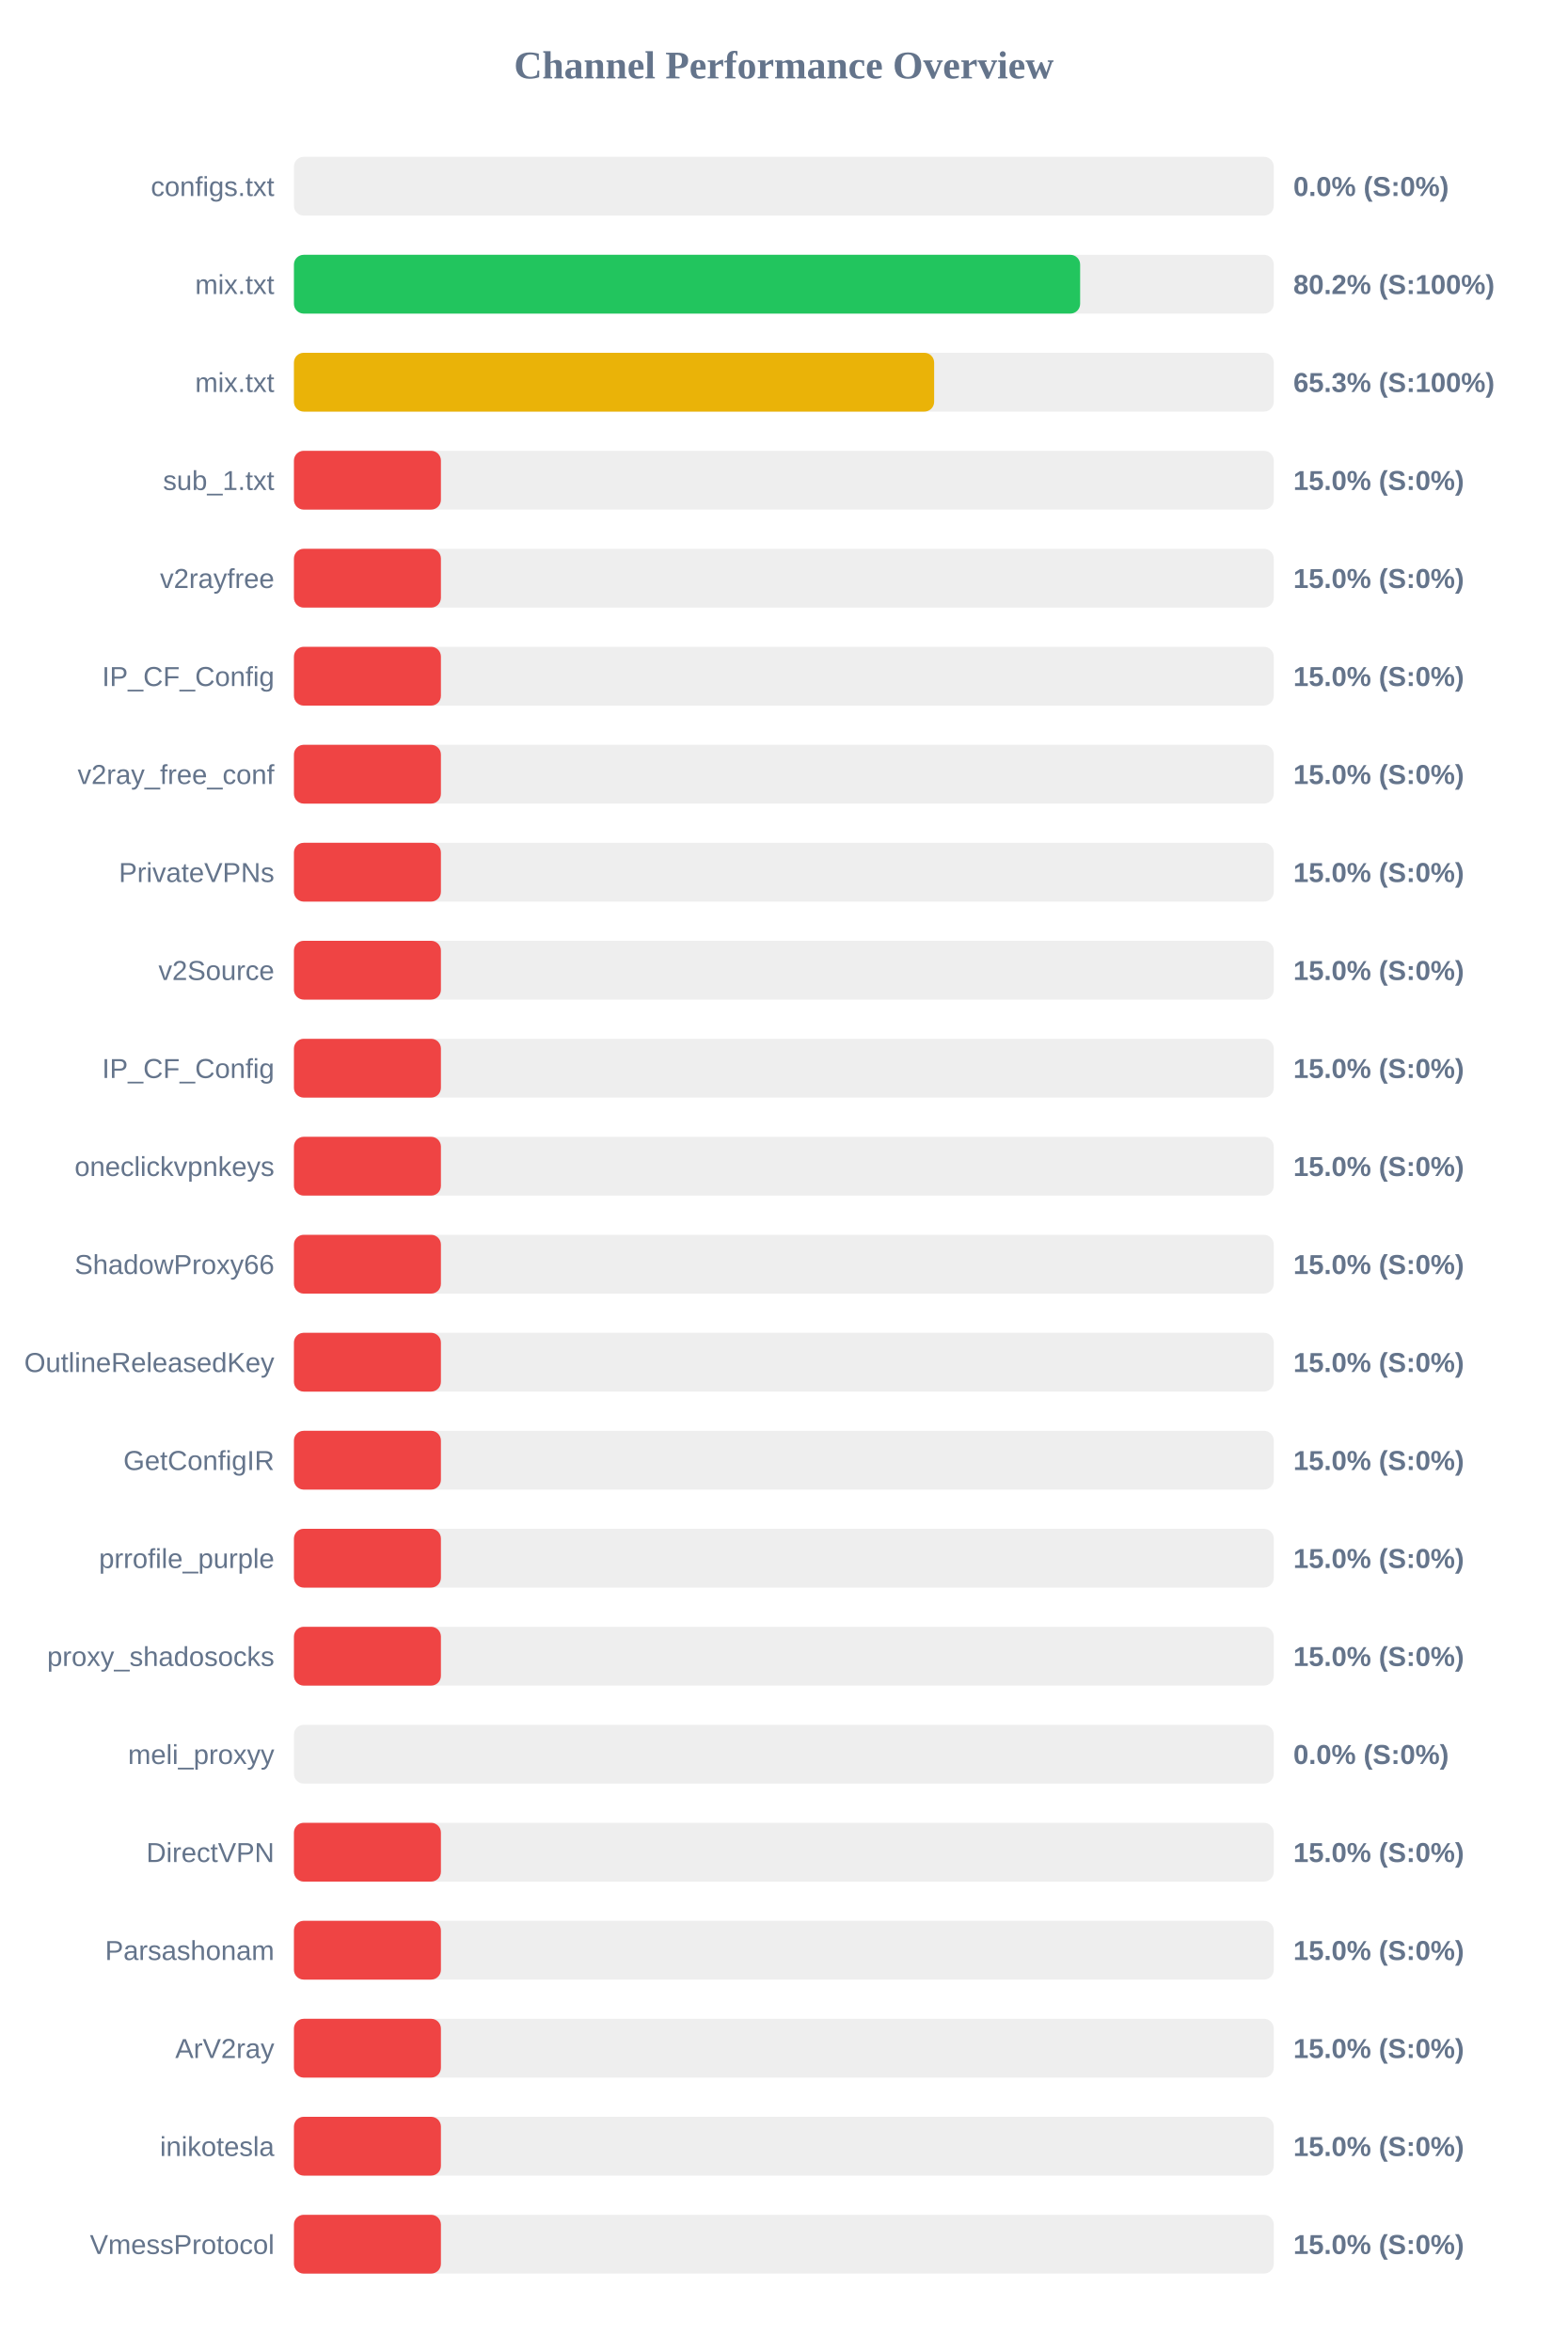
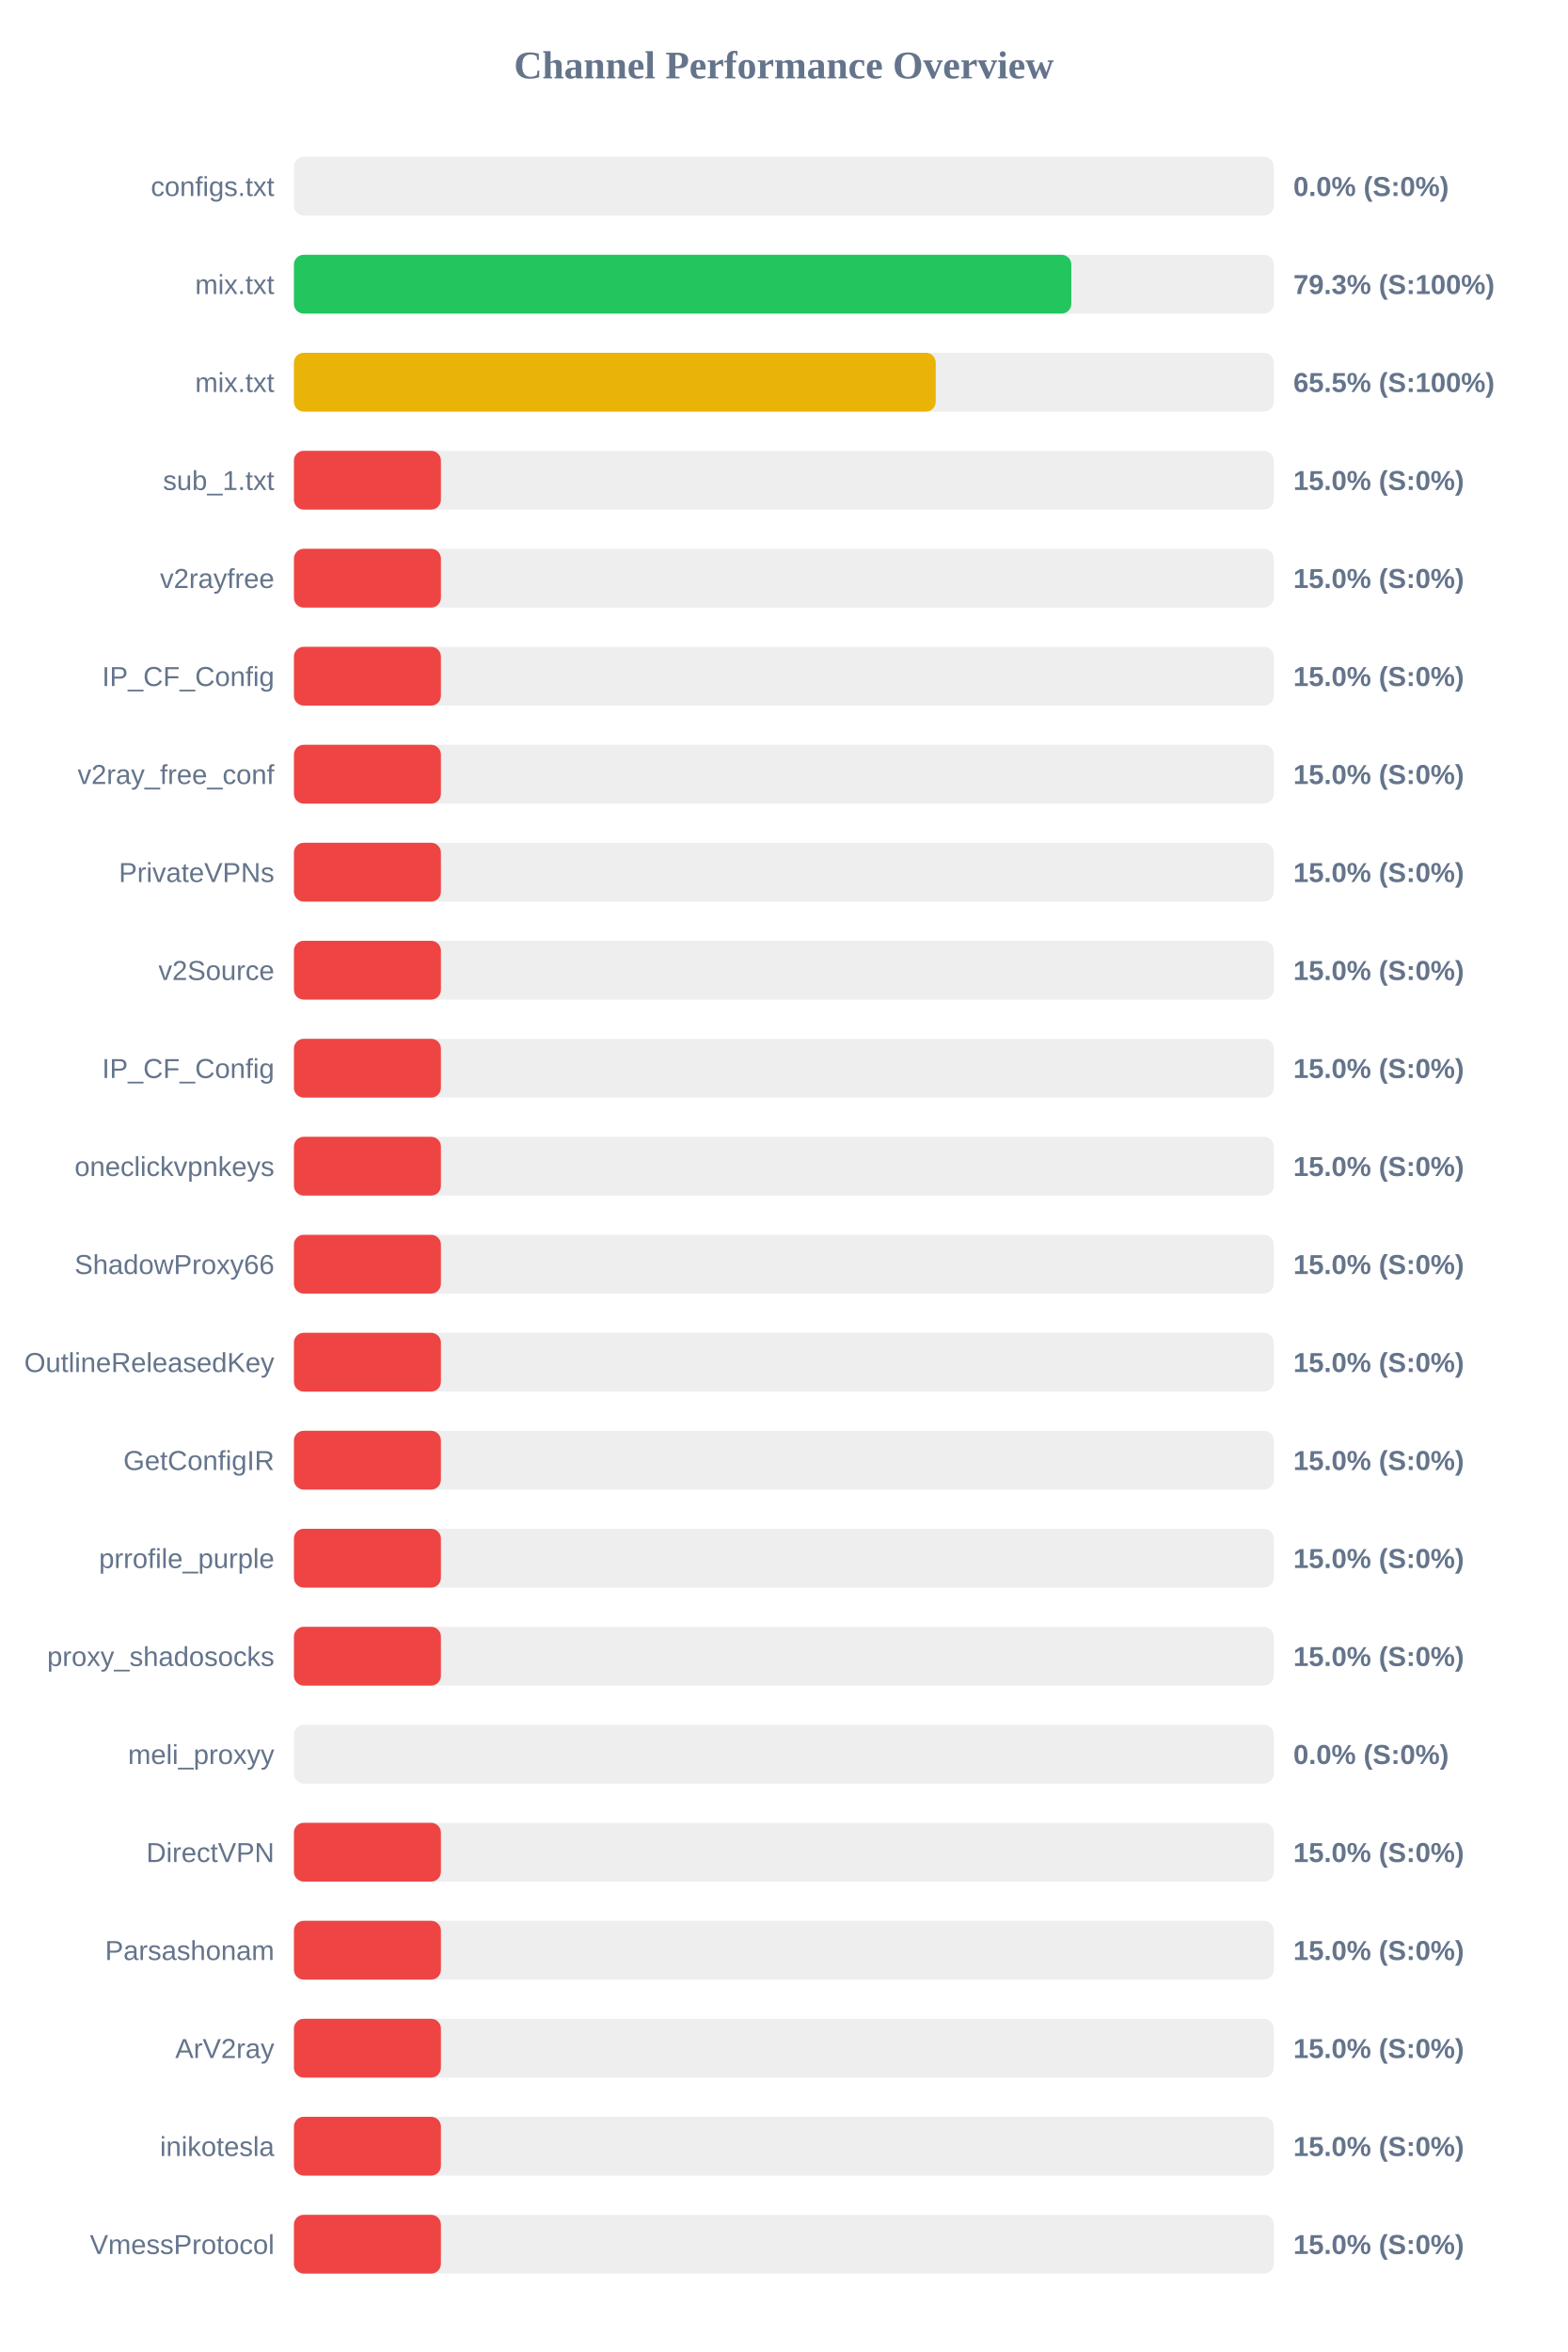
<svg xmlns="http://www.w3.org/2000/svg" width="800" height="1200" version="1.1">
  <style>
        .row { font: 14px Arial; fill: #64748b; }
        .score { font: bold 14px Arial; fill: #64748b; }
    </style>
  <text x="400" y="40" text-anchor="middle" font-size="20px" font-weight="bold" fill="#64748b">Channel Performance Overview</text>
  <rect x="150" y="80" width="500" height="30" fill="#eee" rx="5" />
  <rect x="150" y="80" width="0.0" height="30" fill="#ef4444" rx="5" />
  <text x="140" y="100" text-anchor="end" class="row">configs.txt</text>
  <text x="660" y="100" text-anchor="start" class="score">0.0% (S:0%)</text>
  <rect x="150" y="130" width="500" height="30" fill="#eee" rx="5" />
-   <rect x="150" y="130" width="401.2" height="30" fill="#22c55e" rx="5" />
+   <rect x="150" y="130" width="396.7" height="30" fill="#22c55e" rx="5" />
  <text x="140" y="150" text-anchor="end" class="row">mix.txt</text>
-   <text x="660" y="150" text-anchor="start" class="score">80.2% (S:100%)</text>
+   <text x="660" y="150" text-anchor="start" class="score">79.3% (S:100%)</text>
  <rect x="150" y="180" width="500" height="30" fill="#eee" rx="5" />
-   <rect x="150" y="180" width="326.7" height="30" fill="#eab308" rx="5" />
+   <rect x="150" y="180" width="327.5" height="30" fill="#eab308" rx="5" />
  <text x="140" y="200" text-anchor="end" class="row">mix.txt</text>
-   <text x="660" y="200" text-anchor="start" class="score">65.3% (S:100%)</text>
+   <text x="660" y="200" text-anchor="start" class="score">65.5% (S:100%)</text>
  <rect x="150" y="230" width="500" height="30" fill="#eee" rx="5" />
  <rect x="150" y="230" width="75.0" height="30" fill="#ef4444" rx="5" />
  <text x="140" y="250" text-anchor="end" class="row">sub_1.txt</text>
  <text x="660" y="250" text-anchor="start" class="score">15.0% (S:0%)</text>
  <rect x="150" y="280" width="500" height="30" fill="#eee" rx="5" />
  <rect x="150" y="280" width="75.0" height="30" fill="#ef4444" rx="5" />
  <text x="140" y="300" text-anchor="end" class="row">v2rayfree</text>
  <text x="660" y="300" text-anchor="start" class="score">15.0% (S:0%)</text>
  <rect x="150" y="330" width="500" height="30" fill="#eee" rx="5" />
  <rect x="150" y="330" width="75.0" height="30" fill="#ef4444" rx="5" />
  <text x="140" y="350" text-anchor="end" class="row">IP_CF_Config</text>
  <text x="660" y="350" text-anchor="start" class="score">15.0% (S:0%)</text>
  <rect x="150" y="380" width="500" height="30" fill="#eee" rx="5" />
  <rect x="150" y="380" width="75.0" height="30" fill="#ef4444" rx="5" />
  <text x="140" y="400" text-anchor="end" class="row">v2ray_free_conf</text>
  <text x="660" y="400" text-anchor="start" class="score">15.0% (S:0%)</text>
  <rect x="150" y="430" width="500" height="30" fill="#eee" rx="5" />
  <rect x="150" y="430" width="75.0" height="30" fill="#ef4444" rx="5" />
  <text x="140" y="450" text-anchor="end" class="row">PrivateVPNs</text>
  <text x="660" y="450" text-anchor="start" class="score">15.0% (S:0%)</text>
  <rect x="150" y="480" width="500" height="30" fill="#eee" rx="5" />
  <rect x="150" y="480" width="75.0" height="30" fill="#ef4444" rx="5" />
  <text x="140" y="500" text-anchor="end" class="row">v2Source</text>
  <text x="660" y="500" text-anchor="start" class="score">15.0% (S:0%)</text>
  <rect x="150" y="530" width="500" height="30" fill="#eee" rx="5" />
  <rect x="150" y="530" width="75.0" height="30" fill="#ef4444" rx="5" />
  <text x="140" y="550" text-anchor="end" class="row">IP_CF_Config</text>
  <text x="660" y="550" text-anchor="start" class="score">15.0% (S:0%)</text>
  <rect x="150" y="580" width="500" height="30" fill="#eee" rx="5" />
  <rect x="150" y="580" width="75.0" height="30" fill="#ef4444" rx="5" />
  <text x="140" y="600" text-anchor="end" class="row">oneclickvpnkeys</text>
  <text x="660" y="600" text-anchor="start" class="score">15.0% (S:0%)</text>
  <rect x="150" y="630" width="500" height="30" fill="#eee" rx="5" />
  <rect x="150" y="630" width="75.0" height="30" fill="#ef4444" rx="5" />
  <text x="140" y="650" text-anchor="end" class="row">ShadowProxy66</text>
  <text x="660" y="650" text-anchor="start" class="score">15.0% (S:0%)</text>
  <rect x="150" y="680" width="500" height="30" fill="#eee" rx="5" />
  <rect x="150" y="680" width="75.0" height="30" fill="#ef4444" rx="5" />
  <text x="140" y="700" text-anchor="end" class="row">OutlineReleasedKey</text>
  <text x="660" y="700" text-anchor="start" class="score">15.0% (S:0%)</text>
  <rect x="150" y="730" width="500" height="30" fill="#eee" rx="5" />
  <rect x="150" y="730" width="75.0" height="30" fill="#ef4444" rx="5" />
  <text x="140" y="750" text-anchor="end" class="row">GetConfigIR</text>
  <text x="660" y="750" text-anchor="start" class="score">15.0% (S:0%)</text>
  <rect x="150" y="780" width="500" height="30" fill="#eee" rx="5" />
  <rect x="150" y="780" width="75.0" height="30" fill="#ef4444" rx="5" />
  <text x="140" y="800" text-anchor="end" class="row">prrofile_purple</text>
  <text x="660" y="800" text-anchor="start" class="score">15.0% (S:0%)</text>
  <rect x="150" y="830" width="500" height="30" fill="#eee" rx="5" />
  <rect x="150" y="830" width="75.0" height="30" fill="#ef4444" rx="5" />
  <text x="140" y="850" text-anchor="end" class="row">proxy_shadosocks</text>
  <text x="660" y="850" text-anchor="start" class="score">15.0% (S:0%)</text>
  <rect x="150" y="880" width="500" height="30" fill="#eee" rx="5" />
  <rect x="150" y="880" width="0.0" height="30" fill="#ef4444" rx="5" />
  <text x="140" y="900" text-anchor="end" class="row">meli_proxyy</text>
  <text x="660" y="900" text-anchor="start" class="score">0.0% (S:0%)</text>
  <rect x="150" y="930" width="500" height="30" fill="#eee" rx="5" />
  <rect x="150" y="930" width="75.0" height="30" fill="#ef4444" rx="5" />
  <text x="140" y="950" text-anchor="end" class="row">DirectVPN</text>
  <text x="660" y="950" text-anchor="start" class="score">15.0% (S:0%)</text>
  <rect x="150" y="980" width="500" height="30" fill="#eee" rx="5" />
  <rect x="150" y="980" width="75.0" height="30" fill="#ef4444" rx="5" />
  <text x="140" y="1000" text-anchor="end" class="row">Parsashonam</text>
  <text x="660" y="1000" text-anchor="start" class="score">15.0% (S:0%)</text>
  <rect x="150" y="1030" width="500" height="30" fill="#eee" rx="5" />
  <rect x="150" y="1030" width="75.0" height="30" fill="#ef4444" rx="5" />
  <text x="140" y="1050" text-anchor="end" class="row">ArV2ray</text>
  <text x="660" y="1050" text-anchor="start" class="score">15.0% (S:0%)</text>
  <rect x="150" y="1080" width="500" height="30" fill="#eee" rx="5" />
  <rect x="150" y="1080" width="75.0" height="30" fill="#ef4444" rx="5" />
  <text x="140" y="1100" text-anchor="end" class="row">inikotesla</text>
  <text x="660" y="1100" text-anchor="start" class="score">15.0% (S:0%)</text>
  <rect x="150" y="1130" width="500" height="30" fill="#eee" rx="5" />
  <rect x="150" y="1130" width="75.0" height="30" fill="#ef4444" rx="5" />
  <text x="140" y="1150" text-anchor="end" class="row">VmessProtocol</text>
  <text x="660" y="1150" text-anchor="start" class="score">15.0% (S:0%)</text>
</svg>
